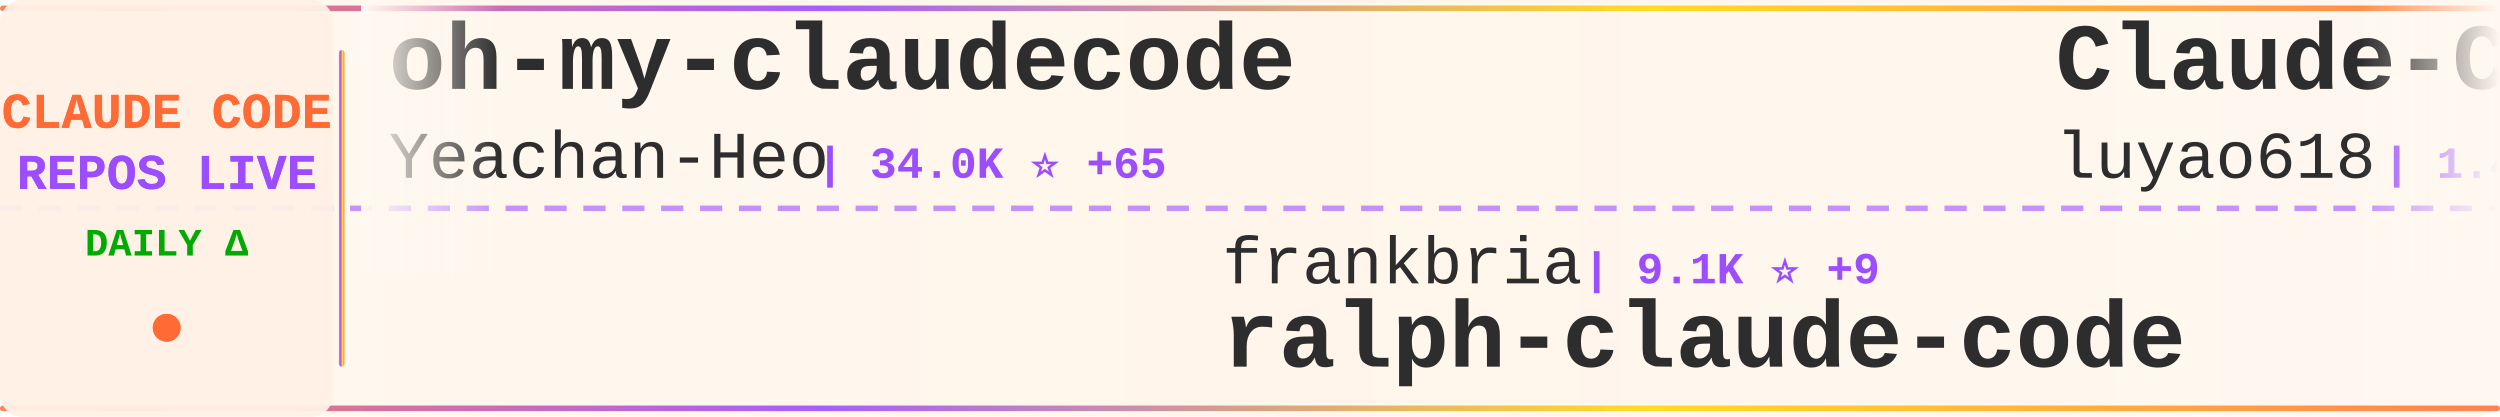
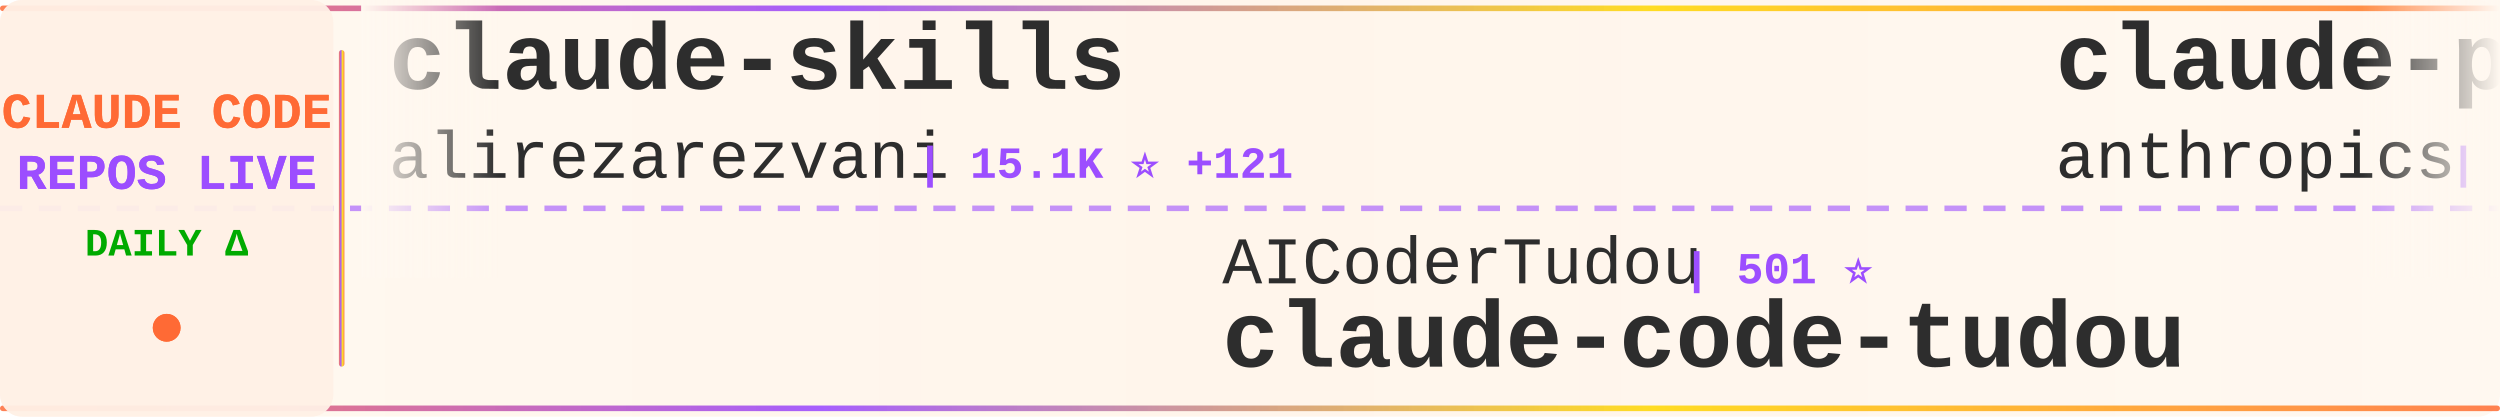
<svg xmlns="http://www.w3.org/2000/svg" width="900" height="150">
  <defs>
    <linearGradient id="tickerBg" x1="0%" y1="0%" x2="100%" y2="0%">
      <stop offset="0%" style="stop-color:#fff8f0;stop-opacity:0.98" />
      <stop offset="50%" style="stop-color:#fff5eb;stop-opacity:1" />
      <stop offset="100%" style="stop-color:#fff8f0;stop-opacity:0.98" />
    </linearGradient>
    <linearGradient id="borderGrad" x1="0%" y1="0%" x2="100%" y2="0%">
      <stop offset="0%" style="stop-color:#FF6B35;stop-opacity:0.85">
        <animate attributeName="stop-opacity" values="0.85;1;0.85" dur="2s" repeatCount="indefinite" />
      </stop>
      <stop offset="33%" style="stop-color:#9C4EFF;stop-opacity:0.9">
        <animate attributeName="stop-opacity" values="0.9;1;0.9" dur="2.2s" repeatCount="indefinite" />
      </stop>
      <stop offset="66%" style="stop-color:#FFD700;stop-opacity:0.85">
        <animate attributeName="stop-opacity" values="0.85;1;0.85" dur="1.8s" repeatCount="indefinite" />
      </stop>
      <stop offset="100%" style="stop-color:#FF6B35;stop-opacity:0.85">
        <animate attributeName="stop-opacity" values="0.85;1;0.85" dur="2s" repeatCount="indefinite" />
      </stop>
    </linearGradient>
    <filter id="textGlow">
      <feGaussianBlur stdDeviation="0.15" result="coloredBlur" />
      <feMerge>
        <feMergeNode in="coloredBlur" />
        <feMergeNode in="SourceGraphic" />
      </feMerge>
    </filter>
    <filter id="metricGlow">
      <feGaussianBlur stdDeviation="0.2" result="coloredBlur" />
      <feMerge>
        <feMergeNode in="coloredBlur" />
        <feMergeNode in="SourceGraphic" />
      </feMerge>
    </filter>
    <linearGradient id="leftFade" x1="0%" y1="0%" x2="100%" y2="0%">
      <stop offset="0%" style="stop-color:#fff8f0;stop-opacity:1" />
      <stop offset="100%" style="stop-color:#fff8f0;stop-opacity:0" />
    </linearGradient>
    <linearGradient id="rightFade" x1="0%" y1="0%" x2="100%" y2="0%">
      <stop offset="0%" style="stop-color:#fff8f0;stop-opacity:0" />
      <stop offset="100%" style="stop-color:#fff8f0;stop-opacity:1" />
    </linearGradient>
  </defs>
  <rect width="900" height="150" fill="url(#tickerBg)" rx="8" />
  <rect x="0" y="2" width="900" height="2" fill="url(#borderGrad)" rx="1" />
  <rect x="0" y="146" width="900" height="2" fill="url(#borderGrad)" rx="1" />
  <line x1="0" y1="75" x2="900" y2="75" stroke="#9C4EFF" stroke-width="2" stroke-dasharray="8 6" opacity="0.6" />
  <rect x="0" y="0" width="120" height="150" fill="#fff0e6" opacity="0.95" rx="8" />
  <text x="60" y="46" font-family="'Courier New', monospace" font-size="18" font-weight="bold" fill="#FF6B35" text-anchor="middle" filter="url(#textGlow)">
    CLAUDE CODE
  </text>
  <text x="60" y="68" font-family="'Courier New', monospace" font-size="18" font-weight="bold" fill="#9C4EFF" text-anchor="middle" filter="url(#textGlow)">
    REPOS LIVE
  </text>
  <text x="60" y="92" font-family="'Courier New', monospace" font-size="14" font-weight="bold" fill="#00aa00" text-anchor="middle">
    DAILY Δ
  </text>
  <circle cx="60" cy="118" r="5" fill="#FF6B35" filter="url(#metricGlow)">
    <animate attributeName="r" values="4;6;4" dur="1.5s" repeatCount="indefinite" />
    <animate attributeName="opacity" values="0.6;1;0.6" dur="1.5s" repeatCount="indefinite" />
  </circle>
  <rect x="122" y="18" width="2" height="114" fill="url(#borderGrad)" rx="1" />
  <clipPath id="tickerClip">
    <rect x="130" y="0" width="770" height="150" />
  </clipPath>
  <g clip-path="url(#tickerClip)">
    <g id="tickerItems">
      <animateTransform attributeName="transform" attributeType="XML" type="translate" from="0 0" to="-3000 0" dur="54s" repeatCount="indefinite" />
      <g transform="translate(0, 0)">
-         <text x="140" y="32" font-family="'Courier New', monospace" font-size="34" font-weight="bold" fill="#2d2d2d">oh-my-claudecode</text>
-         <text x="140" y="64" font-family="'Courier New', monospace" font-size="24" font-weight="normal" fill="#2d2d2d" opacity="1.0">Yeachan-Heo</text>
-         <text x="294" y="64" font-family="'Courier New', monospace" font-size="16" font-weight="bold" fill="#9C4EFF"> | 34.0K ⭐ +65</text>
+         <text x="140" y="32" font-family="'Courier New', monospace" font-size="34" font-weight="bold" fill="#2d2d2d">claude-skills</text>
+         <text x="140" y="64" font-family="'Courier New', monospace" font-size="24" font-weight="normal" fill="#2d2d2d" opacity="1.0">alirezarezvani</text>
+         <text x="330" y="64" font-family="'Courier New', monospace" font-size="16" font-weight="bold" fill="#9C4EFF"> | 15.1K ⭐ +121</text>
      </g>
      <g transform="translate(300, 0)">
-         <text x="140" y="102" font-family="'Courier New', monospace" font-size="24" font-weight="normal" fill="#2d2d2d" opacity="1.0">frankbria</text>
-         <text x="270" y="102" font-family="'Courier New', monospace" font-size="16" font-weight="bold" fill="#9C4EFF"> | 9.1K ⭐ +9</text>
-         <text x="140" y="132" font-family="'Courier New', monospace" font-size="34" font-weight="bold" fill="#2d2d2d">ralph-claude-code</text>
+         <text x="140" y="102" font-family="'Courier New', monospace" font-size="24" font-weight="normal" fill="#2d2d2d" opacity="1.0">AICoderTudou</text>
+         <text x="306" y="102" font-family="'Courier New', monospace" font-size="16" font-weight="bold" fill="#9C4EFF"> | 501 ⭐</text>
+         <text x="140" y="132" font-family="'Courier New', monospace" font-size="34" font-weight="bold" fill="#2d2d2d">claude-code-tudou</text>
      </g>
      <g transform="translate(600, 0)">
-         <text x="140" y="32" font-family="'Courier New', monospace" font-size="34" font-weight="bold" fill="#2d2d2d">Claude-Code-Source-Study</text>
-         <text x="140" y="64" font-family="'Courier New', monospace" font-size="24" font-weight="normal" fill="#2d2d2d" opacity="1.0">luyao618</text>
-         <text x="258" y="64" font-family="'Courier New', monospace" font-size="16" font-weight="bold" fill="#9C4EFF"> | 1.4K ⭐ +3</text>
+         <text x="140" y="32" font-family="'Courier New', monospace" font-size="34" font-weight="bold" fill="#2d2d2d">claude-plugins-official</text>
+         <text x="140" y="64" font-family="'Courier New', monospace" font-size="24" font-weight="normal" fill="#2d2d2d" opacity="1.0">anthropics</text>
+         <text x="282" y="64" font-family="'Courier New', monospace" font-size="16" font-weight="bold" fill="#9C4EFF"> | 19.5K ⭐ +63</text>
      </g>
      <g transform="translate(900, 0)">
-         <text x="140" y="102" font-family="'Courier New', monospace" font-size="24" font-weight="normal" fill="#2d2d2d" opacity="1.0">1rgs</text>
-         <text x="210" y="102" font-family="'Courier New', monospace" font-size="16" font-weight="bold" fill="#9C4EFF"> | 3.6K ⭐ +4</text>
-         <text x="140" y="132" font-family="'Courier New', monospace" font-size="34" font-weight="bold" fill="#2d2d2d">claude-code-proxy</text>
+         <text x="140" y="102" font-family="'Courier New', monospace" font-size="24" font-weight="normal" fill="#2d2d2d" opacity="1.0">RichardAtCT</text>
+         <text x="294" y="102" font-family="'Courier New', monospace" font-size="16" font-weight="bold" fill="#9C4EFF"> | 2.6K ⭐ +2</text>
+         <text x="140" y="132" font-family="'Courier New', monospace" font-size="34" font-weight="bold" fill="#2d2d2d">claude-code-telegram</text>
      </g>
      <g transform="translate(1200, 0)">
-         <text x="140" y="32" font-family="'Courier New', monospace" font-size="34" font-weight="bold" fill="#2d2d2d">claude-code-templates</text>
-         <text x="140" y="64" font-family="'Courier New', monospace" font-size="24" font-weight="normal" fill="#2d2d2d" opacity="1.0">davila7</text>
-         <text x="246" y="64" font-family="'Courier New', monospace" font-size="16" font-weight="bold" fill="#9C4EFF"> | 27.3K ⭐ +36</text>
+         <text x="140" y="32" font-family="'Courier New', monospace" font-size="34" font-weight="bold" fill="#2d2d2d">Claude-Code-Game-Studios</text>
+         <text x="140" y="64" font-family="'Courier New', monospace" font-size="24" font-weight="normal" fill="#2d2d2d" opacity="1.0">Donchitos</text>
+         <text x="270" y="64" font-family="'Courier New', monospace" font-size="16" font-weight="bold" fill="#9C4EFF"> | 19.0K ⭐ +163</text>
      </g>
      <g transform="translate(1500, 0)">
-         <text x="140" y="102" font-family="'Courier New', monospace" font-size="24" font-weight="normal" fill="#2d2d2d" opacity="1.0">alirezarezvani</text>
-         <text x="330" y="102" font-family="'Courier New', monospace" font-size="16" font-weight="bold" fill="#9C4EFF"> | 15.1K ⭐ +121</text>
-         <text x="140" y="132" font-family="'Courier New', monospace" font-size="34" font-weight="bold" fill="#2d2d2d">claude-skills</text>
+         <text x="140" y="102" font-family="'Courier New', monospace" font-size="24" font-weight="normal" fill="#2d2d2d" opacity="1.0">oboard</text>
+         <text x="234" y="102" font-family="'Courier New', monospace" font-size="16" font-weight="bold" fill="#9C4EFF"> | 3.1K ⭐ +1</text>
+         <text x="140" y="132" font-family="'Courier New', monospace" font-size="34" font-weight="bold" fill="#2d2d2d">claude-code-rev</text>
      </g>
      <g transform="translate(1800, 0)">
-         <text x="140" y="32" font-family="'Courier New', monospace" font-size="34" font-weight="bold" fill="#2d2d2d">claude-code-reverse</text>
-         <text x="140" y="64" font-family="'Courier New', monospace" font-size="24" font-weight="normal" fill="#2d2d2d" opacity="1.0">Yuyz0112</text>
-         <text x="258" y="64" font-family="'Courier New', monospace" font-size="16" font-weight="bold" fill="#9C4EFF"> | 2.4K ⭐ +2</text>
+         <text x="140" y="32" font-family="'Courier New', monospace" font-size="34" font-weight="bold" fill="#2d2d2d">nanoclaw</text>
+         <text x="140" y="64" font-family="'Courier New', monospace" font-size="24" font-weight="normal" fill="#2d2d2d" opacity="1.0">nanocoai</text>
+         <text x="258" y="64" font-family="'Courier New', monospace" font-size="16" font-weight="bold" fill="#9C4EFF"> | 28.9K ⭐ +38</text>
      </g>
      <g transform="translate(2100, 0)">
-         <text x="140" y="102" font-family="'Courier New', monospace" font-size="24" font-weight="normal" fill="#2d2d2d" opacity="1.0">wanshuiyin</text>
-         <text x="282" y="102" font-family="'Courier New', monospace" font-size="16" font-weight="bold" fill="#9C4EFF"> | 9.6K ⭐ +138</text>
-         <text x="140" y="132" font-family="'Courier New', monospace" font-size="34" font-weight="bold" fill="#2d2d2d">Auto-claude-code-researc...</text>
+         <text x="140" y="102" font-family="'Courier New', monospace" font-size="24" font-weight="normal" fill="#2d2d2d" opacity="1.0">kodu-ai</text>
+         <text x="246" y="102" font-family="'Courier New', monospace" font-size="16" font-weight="bold" fill="#9C4EFF"> | 5.3K ⭐</text>
+         <text x="140" y="132" font-family="'Courier New', monospace" font-size="34" font-weight="bold" fill="#2d2d2d">claude-coder</text>
      </g>
      <g transform="translate(2400, 0)">
-         <text x="140" y="32" font-family="'Courier New', monospace" font-size="34" font-weight="bold" fill="#2d2d2d">Open-ClaudeCode</text>
-         <text x="140" y="64" font-family="'Courier New', monospace" font-size="24" font-weight="normal" fill="#2d2d2d" opacity="1.0">LING71671</text>
-         <text x="270" y="64" font-family="'Courier New', monospace" font-size="16" font-weight="bold" fill="#9C4EFF"> | 836 ⭐ +5</text>
+         <text x="140" y="32" font-family="'Courier New', monospace" font-size="34" font-weight="bold" fill="#2d2d2d">claude-code-proxy</text>
+         <text x="140" y="64" font-family="'Courier New', monospace" font-size="24" font-weight="normal" fill="#2d2d2d" opacity="1.0">fuergaosi233</text>
+         <text x="306" y="64" font-family="'Courier New', monospace" font-size="16" font-weight="bold" fill="#9C4EFF"> | 2.6K ⭐ +3</text>
      </g>
      <g transform="translate(2700, 0)">
-         <text x="140" y="102" font-family="'Courier New', monospace" font-size="24" font-weight="normal" fill="#2d2d2d" opacity="1.0">pengchengneo</text>
-         <text x="306" y="102" font-family="'Courier New', monospace" font-size="16" font-weight="bold" fill="#9C4EFF"> | 1.4K ⭐ +6</text>
-         <text x="140" y="132" font-family="'Courier New', monospace" font-size="34" font-weight="bold" fill="#2d2d2d">Claude-Code</text>
+         <text x="140" y="102" font-family="'Courier New', monospace" font-size="24" font-weight="normal" fill="#2d2d2d" opacity="1.0">snarktank</text>
+         <text x="270" y="102" font-family="'Courier New', monospace" font-size="16" font-weight="bold" fill="#9C4EFF"> | 19.2K ⭐ +32</text>
+         <text x="140" y="132" font-family="'Courier New', monospace" font-size="34" font-weight="bold" fill="#2d2d2d">ralph</text>
      </g>
      <g transform="translate(3000, 0)">
-         <text x="140" y="32" font-family="'Courier New', monospace" font-size="34" font-weight="bold" fill="#2d2d2d">oh-my-claudecode</text>
-         <text x="140" y="64" font-family="'Courier New', monospace" font-size="24" font-weight="normal" fill="#2d2d2d" opacity="1.0">Yeachan-Heo</text>
-         <text x="294" y="64" font-family="'Courier New', monospace" font-size="16" font-weight="bold" fill="#9C4EFF"> | 34.0K ⭐ +65</text>
+         <text x="140" y="32" font-family="'Courier New', monospace" font-size="34" font-weight="bold" fill="#2d2d2d">claude-skills</text>
+         <text x="140" y="64" font-family="'Courier New', monospace" font-size="24" font-weight="normal" fill="#2d2d2d" opacity="1.0">alirezarezvani</text>
+         <text x="330" y="64" font-family="'Courier New', monospace" font-size="16" font-weight="bold" fill="#9C4EFF"> | 15.1K ⭐ +121</text>
      </g>
      <g transform="translate(3300, 0)">
-         <text x="140" y="102" font-family="'Courier New', monospace" font-size="24" font-weight="normal" fill="#2d2d2d" opacity="1.0">frankbria</text>
-         <text x="270" y="102" font-family="'Courier New', monospace" font-size="16" font-weight="bold" fill="#9C4EFF"> | 9.1K ⭐ +9</text>
-         <text x="140" y="132" font-family="'Courier New', monospace" font-size="34" font-weight="bold" fill="#2d2d2d">ralph-claude-code</text>
+         <text x="140" y="102" font-family="'Courier New', monospace" font-size="24" font-weight="normal" fill="#2d2d2d" opacity="1.0">AICoderTudou</text>
+         <text x="306" y="102" font-family="'Courier New', monospace" font-size="16" font-weight="bold" fill="#9C4EFF"> | 501 ⭐</text>
+         <text x="140" y="132" font-family="'Courier New', monospace" font-size="34" font-weight="bold" fill="#2d2d2d">claude-code-tudou</text>
      </g>
      <g transform="translate(3600, 0)">
-         <text x="140" y="32" font-family="'Courier New', monospace" font-size="34" font-weight="bold" fill="#2d2d2d">Claude-Code-Source-Study</text>
-         <text x="140" y="64" font-family="'Courier New', monospace" font-size="24" font-weight="normal" fill="#2d2d2d" opacity="1.0">luyao618</text>
-         <text x="258" y="64" font-family="'Courier New', monospace" font-size="16" font-weight="bold" fill="#9C4EFF"> | 1.4K ⭐ +3</text>
+         <text x="140" y="32" font-family="'Courier New', monospace" font-size="34" font-weight="bold" fill="#2d2d2d">claude-plugins-official</text>
+         <text x="140" y="64" font-family="'Courier New', monospace" font-size="24" font-weight="normal" fill="#2d2d2d" opacity="1.0">anthropics</text>
+         <text x="282" y="64" font-family="'Courier New', monospace" font-size="16" font-weight="bold" fill="#9C4EFF"> | 19.5K ⭐ +63</text>
      </g>
      <g transform="translate(3900, 0)">
-         <text x="140" y="102" font-family="'Courier New', monospace" font-size="24" font-weight="normal" fill="#2d2d2d" opacity="1.0">1rgs</text>
-         <text x="210" y="102" font-family="'Courier New', monospace" font-size="16" font-weight="bold" fill="#9C4EFF"> | 3.6K ⭐ +4</text>
-         <text x="140" y="132" font-family="'Courier New', monospace" font-size="34" font-weight="bold" fill="#2d2d2d">claude-code-proxy</text>
+         <text x="140" y="102" font-family="'Courier New', monospace" font-size="24" font-weight="normal" fill="#2d2d2d" opacity="1.0">RichardAtCT</text>
+         <text x="294" y="102" font-family="'Courier New', monospace" font-size="16" font-weight="bold" fill="#9C4EFF"> | 2.6K ⭐ +2</text>
+         <text x="140" y="132" font-family="'Courier New', monospace" font-size="34" font-weight="bold" fill="#2d2d2d">claude-code-telegram</text>
      </g>
    </g>
  </g>
  <rect x="130" y="0" width="50" height="100" fill="url(#leftFade)" />
  <rect x="850" y="0" width="50" height="100" fill="url(#rightFade)" />
</svg>
